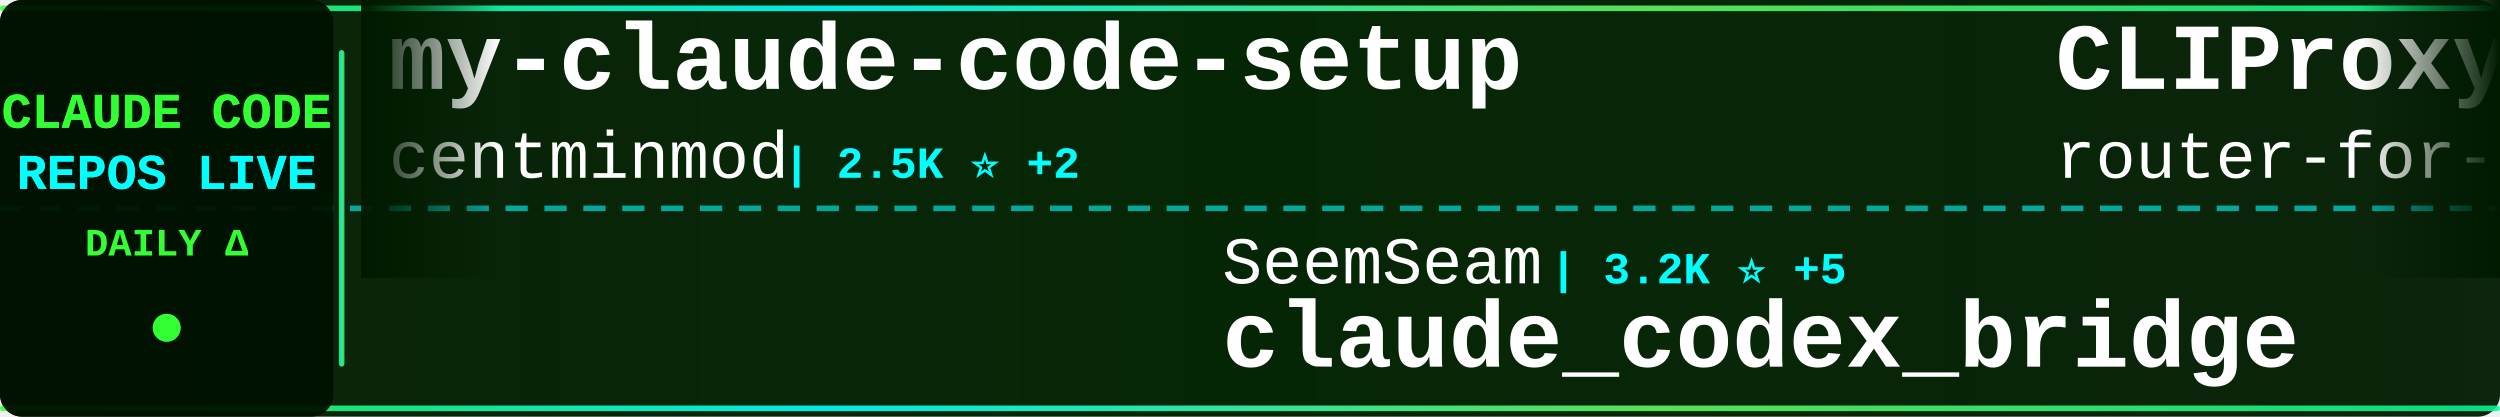
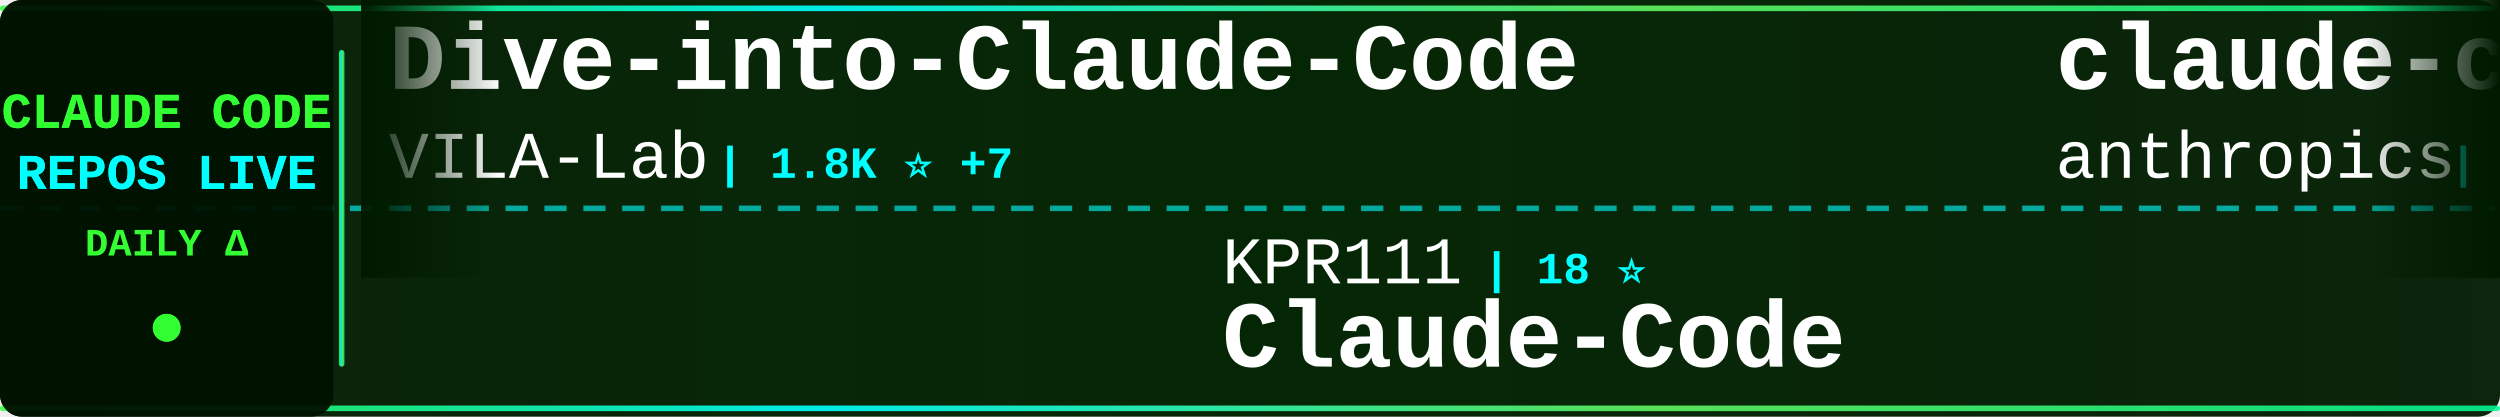
<svg xmlns="http://www.w3.org/2000/svg" width="900" height="150">
  <defs>
    <linearGradient id="tickerBg" x1="0%" y1="0%" x2="100%" y2="0%">
      <stop offset="0%" style="stop-color:#001a00;stop-opacity:0.95" />
      <stop offset="50%" style="stop-color:#002200;stop-opacity:0.98" />
      <stop offset="100%" style="stop-color:#001a00;stop-opacity:0.95" />
    </linearGradient>
    <linearGradient id="borderGrad" x1="0%" y1="0%" x2="100%" y2="0%">
      <stop offset="0%" style="stop-color:#33ff33;stop-opacity:0.85">
        <animate attributeName="stop-opacity" values="0.85;1;0.85" dur="2s" repeatCount="indefinite" />
      </stop>
      <stop offset="33%" style="stop-color:#00ffff;stop-opacity:0.9">
        <animate attributeName="stop-opacity" values="0.9;1;0.9" dur="2.2s" repeatCount="indefinite" />
      </stop>
      <stop offset="66%" style="stop-color:#66ff66;stop-opacity:0.85">
        <animate attributeName="stop-opacity" values="0.85;1;0.85" dur="1.8s" repeatCount="indefinite" />
      </stop>
      <stop offset="100%" style="stop-color:#00ff99;stop-opacity:0.85">
        <animate attributeName="stop-opacity" values="0.85;1;0.85" dur="2s" repeatCount="indefinite" />
      </stop>
    </linearGradient>
    <filter id="textGlow">
      <feGaussianBlur stdDeviation="0.1" result="coloredBlur" />
      <feMerge>
        <feMergeNode in="coloredBlur" />
        <feMergeNode in="SourceGraphic" />
      </feMerge>
    </filter>
    <filter id="metricGlow">
      <feGaussianBlur stdDeviation="0.2" result="coloredBlur" />
      <feMerge>
        <feMergeNode in="coloredBlur" />
        <feMergeNode in="SourceGraphic" />
      </feMerge>
    </filter>
    <linearGradient id="leftFade" x1="0%" y1="0%" x2="100%" y2="0%">
      <stop offset="0%" style="stop-color:#001a00;stop-opacity:1" />
      <stop offset="100%" style="stop-color:#001a00;stop-opacity:0" />
    </linearGradient>
    <linearGradient id="rightFade" x1="0%" y1="0%" x2="100%" y2="0%">
      <stop offset="0%" style="stop-color:#001a00;stop-opacity:0" />
      <stop offset="100%" style="stop-color:#001a00;stop-opacity:1" />
    </linearGradient>
  </defs>
  <rect width="900" height="150" fill="url(#tickerBg)" rx="8" />
  <rect x="0" y="2" width="900" height="2" fill="url(#borderGrad)" rx="1" />
  <rect x="0" y="146" width="900" height="2" fill="url(#borderGrad)" rx="1" />
  <line x1="0" y1="75" x2="900" y2="75" stroke="#00ffff" stroke-width="2" stroke-dasharray="8 6" opacity="0.6" />
  <rect x="0" y="0" width="120" height="150" fill="#001100" opacity="0.95" rx="8" />
  <text x="60" y="46" font-family="'Courier New', monospace" font-size="18" font-weight="bold" fill="#33ff33" text-anchor="middle" filter="url(#textGlow)">
    CLAUDE CODE
  </text>
  <text x="60" y="68" font-family="'Courier New', monospace" font-size="18" font-weight="bold" fill="#00ffff" text-anchor="middle" filter="url(#textGlow)">
    REPOS LIVE
  </text>
  <text x="60" y="92" font-family="'Courier New', monospace" font-size="14" font-weight="bold" fill="#33ff33" text-anchor="middle">
    DAILY Δ
  </text>
  <circle cx="60" cy="118" r="5" fill="#33ff33" filter="url(#metricGlow)">
    <animate attributeName="r" values="4;6;4" dur="1.5s" repeatCount="indefinite" />
    <animate attributeName="opacity" values="0.6;1;0.6" dur="1.5s" repeatCount="indefinite" />
  </circle>
  <rect x="122" y="18" width="2" height="114" fill="url(#borderGrad)" rx="1" />
  <clipPath id="tickerClip">
    <rect x="130" y="0" width="770" height="150" />
  </clipPath>
  <g clip-path="url(#tickerClip)">
    <g id="tickerItems">
      <animateTransform attributeName="transform" attributeType="XML" type="translate" from="0 0" to="-3000 0" dur="54s" repeatCount="indefinite" />
      <g transform="translate(0, 0)">
-         <text x="140" y="32" font-family="'Courier New', monospace" font-size="34" font-weight="bold" fill="#ffffff">my-claude-code-setup</text>
-         <text x="140" y="64" font-family="'Courier New', monospace" font-size="24" font-weight="normal" fill="#ffffff" opacity="1.0">centminmod</text>
-         <text x="282" y="64" font-family="'Courier New', monospace" font-size="16" font-weight="bold" fill="#00ffff"> | 2.5K ⭐ +2</text>
+         <text x="140" y="32" font-family="'Courier New', monospace" font-size="34" font-weight="bold" fill="#ffffff">Dive-into-Claude-Code</text>
+         <text x="140" y="64" font-family="'Courier New', monospace" font-size="24" font-weight="normal" fill="#ffffff" opacity="1.0">VILA-Lab</text>
+         <text x="258" y="64" font-family="'Courier New', monospace" font-size="16" font-weight="bold" fill="#00ffff"> | 1.8K ⭐ +7</text>
      </g>
      <g transform="translate(300, 0)">
-         <text x="140" y="102" font-family="'Courier New', monospace" font-size="24" font-weight="normal" fill="#ffffff" opacity="1.0">SeemSeam</text>
-         <text x="258" y="102" font-family="'Courier New', monospace" font-size="16" font-weight="bold" fill="#00ffff"> | 3.2K ⭐ +5</text>
-         <text x="140" y="132" font-family="'Courier New', monospace" font-size="34" font-weight="bold" fill="#ffffff">claude_codex_bridge</text>
+         <text x="140" y="102" font-family="'Courier New', monospace" font-size="24" font-weight="normal" fill="#ffffff" opacity="1.0">KPR111</text>
+         <text x="234" y="102" font-family="'Courier New', monospace" font-size="16" font-weight="bold" fill="#00ffff"> | 18 ⭐</text>
+         <text x="140" y="132" font-family="'Courier New', monospace" font-size="34" font-weight="bold" fill="#ffffff">Claude-Code</text>
      </g>
      <g transform="translate(600, 0)">
-         <text x="140" y="32" font-family="'Courier New', monospace" font-size="34" font-weight="bold" fill="#ffffff">CLIProxyAPI</text>
-         <text x="140" y="64" font-family="'Courier New', monospace" font-size="24" font-weight="normal" fill="#ffffff" opacity="1.0">router-for-me</text>
-         <text x="318" y="64" font-family="'Courier New', monospace" font-size="16" font-weight="bold" fill="#00ffff"> | 39.5K ⭐ +78</text>
+         <text x="140" y="32" font-family="'Courier New', monospace" font-size="34" font-weight="bold" fill="#ffffff">claude-code-security-rev...</text>
+         <text x="140" y="64" font-family="'Courier New', monospace" font-size="24" font-weight="normal" fill="#ffffff" opacity="1.0">anthropics</text>
+         <text x="282" y="64" font-family="'Courier New', monospace" font-size="16" font-weight="bold" fill="#00ffff"> | 5.5K ⭐ +7</text>
      </g>
      <g transform="translate(900, 0)">
-         <text x="140" y="102" font-family="'Courier New', monospace" font-size="24" font-weight="normal" fill="#ffffff" opacity="1.0">luyao618</text>
-         <text x="258" y="102" font-family="'Courier New', monospace" font-size="16" font-weight="bold" fill="#00ffff"> | 1.6K ⭐ +2</text>
-         <text x="140" y="132" font-family="'Courier New', monospace" font-size="34" font-weight="bold" fill="#ffffff">Claude-Code-Source-Study</text>
+         <text x="140" y="102" font-family="'Courier New', monospace" font-size="24" font-weight="normal" fill="#ffffff" opacity="1.0">AICoderTudou</text>
+         <text x="306" y="102" font-family="'Courier New', monospace" font-size="16" font-weight="bold" fill="#00ffff"> | 498 ⭐</text>
+         <text x="140" y="132" font-family="'Courier New', monospace" font-size="34" font-weight="bold" fill="#ffffff">claude-code-tudou</text>
      </g>
      <g transform="translate(1200, 0)">
-         <text x="140" y="32" font-family="'Courier New', monospace" font-size="34" font-weight="bold" fill="#ffffff">claude-code-action</text>
-         <text x="140" y="64" font-family="'Courier New', monospace" font-size="24" font-weight="normal" fill="#ffffff" opacity="1.0">anthropics</text>
-         <text x="282" y="64" font-family="'Courier New', monospace" font-size="16" font-weight="bold" fill="#00ffff"> | 8.3K ⭐ +18</text>
+         <text x="140" y="32" font-family="'Courier New', monospace" font-size="34" font-weight="bold" fill="#ffffff">free-claude-code</text>
+         <text x="140" y="64" font-family="'Courier New', monospace" font-size="24" font-weight="normal" fill="#ffffff" opacity="1.0">Alishahryar1</text>
+         <text x="306" y="64" font-family="'Courier New', monospace" font-size="16" font-weight="bold" fill="#00ffff"> | 39.1K ⭐ +156</text>
      </g>
      <g transform="translate(1500, 0)">
-         <text x="140" y="102" font-family="'Courier New', monospace" font-size="24" font-weight="normal" fill="#ffffff" opacity="1.0">multica-ai</text>
-         <text x="282" y="102" font-family="'Courier New', monospace" font-size="16" font-weight="bold" fill="#00ffff"> | 189.1K ⭐ +539</text>
-         <text x="140" y="132" font-family="'Courier New', monospace" font-size="34" font-weight="bold" fill="#ffffff">andrej-karpathy-skills</text>
+         <text x="140" y="102" font-family="'Courier New', monospace" font-size="24" font-weight="normal" fill="#ffffff" opacity="1.0">nicedreamzapp</text>
+         <text x="318" y="102" font-family="'Courier New', monospace" font-size="16" font-weight="bold" fill="#00ffff"> | 2.9K ⭐ +2</text>
+         <text x="140" y="132" font-family="'Courier New', monospace" font-size="34" font-weight="bold" fill="#ffffff">claude-code-local</text>
      </g>
      <g transform="translate(1800, 0)">
-         <text x="140" y="32" font-family="'Courier New', monospace" font-size="34" font-weight="bold" fill="#ffffff">ClaudeCode</text>
-         <text x="140" y="64" font-family="'Courier New', monospace" font-size="24" font-weight="normal" fill="#ffffff" opacity="1.0">guanshan</text>
-         <text x="258" y="64" font-family="'Courier New', monospace" font-size="16" font-weight="bold" fill="#00ffff"> | 61 ⭐</text>
+         <text x="140" y="32" font-family="'Courier New', monospace" font-size="34" font-weight="bold" fill="#ffffff">claude-code-templates</text>
+         <text x="140" y="64" font-family="'Courier New', monospace" font-size="24" font-weight="normal" fill="#ffffff" opacity="1.0">davila7</text>
+         <text x="246" y="64" font-family="'Courier New', monospace" font-size="16" font-weight="bold" fill="#00ffff"> | 28.5K ⭐ +33</text>
      </g>
      <g transform="translate(2100, 0)">
-         <text x="140" y="102" font-family="'Courier New', monospace" font-size="24" font-weight="normal" fill="#ffffff" opacity="1.0">fuergaosi233</text>
-         <text x="306" y="102" font-family="'Courier New', monospace" font-size="16" font-weight="bold" fill="#00ffff"> | 2.7K ⭐ +5</text>
-         <text x="140" y="132" font-family="'Courier New', monospace" font-size="34" font-weight="bold" fill="#ffffff">claude-code-proxy</text>
+         <text x="140" y="102" font-family="'Courier New', monospace" font-size="24" font-weight="normal" fill="#ffffff" opacity="1.0">wanshuiyin</text>
+         <text x="282" y="102" font-family="'Courier New', monospace" font-size="16" font-weight="bold" fill="#00ffff"> | 13.1K ⭐ +35</text>
+         <text x="140" y="132" font-family="'Courier New', monospace" font-size="34" font-weight="bold" fill="#ffffff">Auto-claude-code-researc...</text>
      </g>
      <g transform="translate(2400, 0)">
-         <text x="140" y="32" font-family="'Courier New', monospace" font-size="34" font-weight="bold" fill="#ffffff">claude-skills</text>
-         <text x="140" y="64" font-family="'Courier New', monospace" font-size="24" font-weight="normal" fill="#ffffff" opacity="1.0">alirezarezvani</text>
-         <text x="330" y="64" font-family="'Courier New', monospace" font-size="16" font-weight="bold" fill="#00ffff"> | 21.5K ⭐ +300</text>
+         <text x="140" y="32" font-family="'Courier New', monospace" font-size="34" font-weight="bold" fill="#ffffff">claude-code-tips</text>
+         <text x="140" y="64" font-family="'Courier New', monospace" font-size="24" font-weight="normal" fill="#ffffff" opacity="1.0">ykdojo</text>
+         <text x="234" y="64" font-family="'Courier New', monospace" font-size="16" font-weight="bold" fill="#00ffff"> | 9.1K ⭐ +36</text>
      </g>
      <g transform="translate(2700, 0)">
-         <text x="140" y="102" font-family="'Courier New', monospace" font-size="24" font-weight="normal" fill="#ffffff" opacity="1.0">lintsinghua</text>
-         <text x="294" y="102" font-family="'Courier New', monospace" font-size="16" font-weight="bold" fill="#00ffff"> | 3.9K ⭐ +17</text>
-         <text x="140" y="132" font-family="'Courier New', monospace" font-size="34" font-weight="bold" fill="#ffffff">claude-code-book</text>
+         <text x="140" y="102" font-family="'Courier New', monospace" font-size="24" font-weight="normal" fill="#ffffff" opacity="1.0">digitalsamba</text>
+         <text x="306" y="102" font-family="'Courier New', monospace" font-size="16" font-weight="bold" fill="#00ffff"> | 1.7K ⭐ +12</text>
+         <text x="140" y="132" font-family="'Courier New', monospace" font-size="34" font-weight="bold" fill="#ffffff">claude-code-video-toolki...</text>
      </g>
      <g transform="translate(3000, 0)">
-         <text x="140" y="32" font-family="'Courier New', monospace" font-size="34" font-weight="bold" fill="#ffffff">my-claude-code-setup</text>
-         <text x="140" y="64" font-family="'Courier New', monospace" font-size="24" font-weight="normal" fill="#ffffff" opacity="1.0">centminmod</text>
-         <text x="282" y="64" font-family="'Courier New', monospace" font-size="16" font-weight="bold" fill="#00ffff"> | 2.5K ⭐ +2</text>
+         <text x="140" y="32" font-family="'Courier New', monospace" font-size="34" font-weight="bold" fill="#ffffff">Dive-into-Claude-Code</text>
+         <text x="140" y="64" font-family="'Courier New', monospace" font-size="24" font-weight="normal" fill="#ffffff" opacity="1.0">VILA-Lab</text>
+         <text x="258" y="64" font-family="'Courier New', monospace" font-size="16" font-weight="bold" fill="#00ffff"> | 1.8K ⭐ +7</text>
      </g>
      <g transform="translate(3300, 0)">
-         <text x="140" y="102" font-family="'Courier New', monospace" font-size="24" font-weight="normal" fill="#ffffff" opacity="1.0">SeemSeam</text>
-         <text x="258" y="102" font-family="'Courier New', monospace" font-size="16" font-weight="bold" fill="#00ffff"> | 3.2K ⭐ +5</text>
-         <text x="140" y="132" font-family="'Courier New', monospace" font-size="34" font-weight="bold" fill="#ffffff">claude_codex_bridge</text>
+         <text x="140" y="102" font-family="'Courier New', monospace" font-size="24" font-weight="normal" fill="#ffffff" opacity="1.0">KPR111</text>
+         <text x="234" y="102" font-family="'Courier New', monospace" font-size="16" font-weight="bold" fill="#00ffff"> | 18 ⭐</text>
+         <text x="140" y="132" font-family="'Courier New', monospace" font-size="34" font-weight="bold" fill="#ffffff">Claude-Code</text>
      </g>
      <g transform="translate(3600, 0)">
-         <text x="140" y="32" font-family="'Courier New', monospace" font-size="34" font-weight="bold" fill="#ffffff">CLIProxyAPI</text>
-         <text x="140" y="64" font-family="'Courier New', monospace" font-size="24" font-weight="normal" fill="#ffffff" opacity="1.0">router-for-me</text>
-         <text x="318" y="64" font-family="'Courier New', monospace" font-size="16" font-weight="bold" fill="#00ffff"> | 39.5K ⭐ +78</text>
+         <text x="140" y="32" font-family="'Courier New', monospace" font-size="34" font-weight="bold" fill="#ffffff">claude-code-security-rev...</text>
+         <text x="140" y="64" font-family="'Courier New', monospace" font-size="24" font-weight="normal" fill="#ffffff" opacity="1.0">anthropics</text>
+         <text x="282" y="64" font-family="'Courier New', monospace" font-size="16" font-weight="bold" fill="#00ffff"> | 5.5K ⭐ +7</text>
      </g>
      <g transform="translate(3900, 0)">
-         <text x="140" y="102" font-family="'Courier New', monospace" font-size="24" font-weight="normal" fill="#ffffff" opacity="1.0">luyao618</text>
-         <text x="258" y="102" font-family="'Courier New', monospace" font-size="16" font-weight="bold" fill="#00ffff"> | 1.6K ⭐ +2</text>
-         <text x="140" y="132" font-family="'Courier New', monospace" font-size="34" font-weight="bold" fill="#ffffff">Claude-Code-Source-Study</text>
+         <text x="140" y="102" font-family="'Courier New', monospace" font-size="24" font-weight="normal" fill="#ffffff" opacity="1.0">AICoderTudou</text>
+         <text x="306" y="102" font-family="'Courier New', monospace" font-size="16" font-weight="bold" fill="#00ffff"> | 498 ⭐</text>
+         <text x="140" y="132" font-family="'Courier New', monospace" font-size="34" font-weight="bold" fill="#ffffff">claude-code-tudou</text>
      </g>
    </g>
  </g>
  <rect x="130" y="0" width="50" height="100" fill="url(#leftFade)" />
  <rect x="850" y="0" width="50" height="100" fill="url(#rightFade)" />
</svg>
